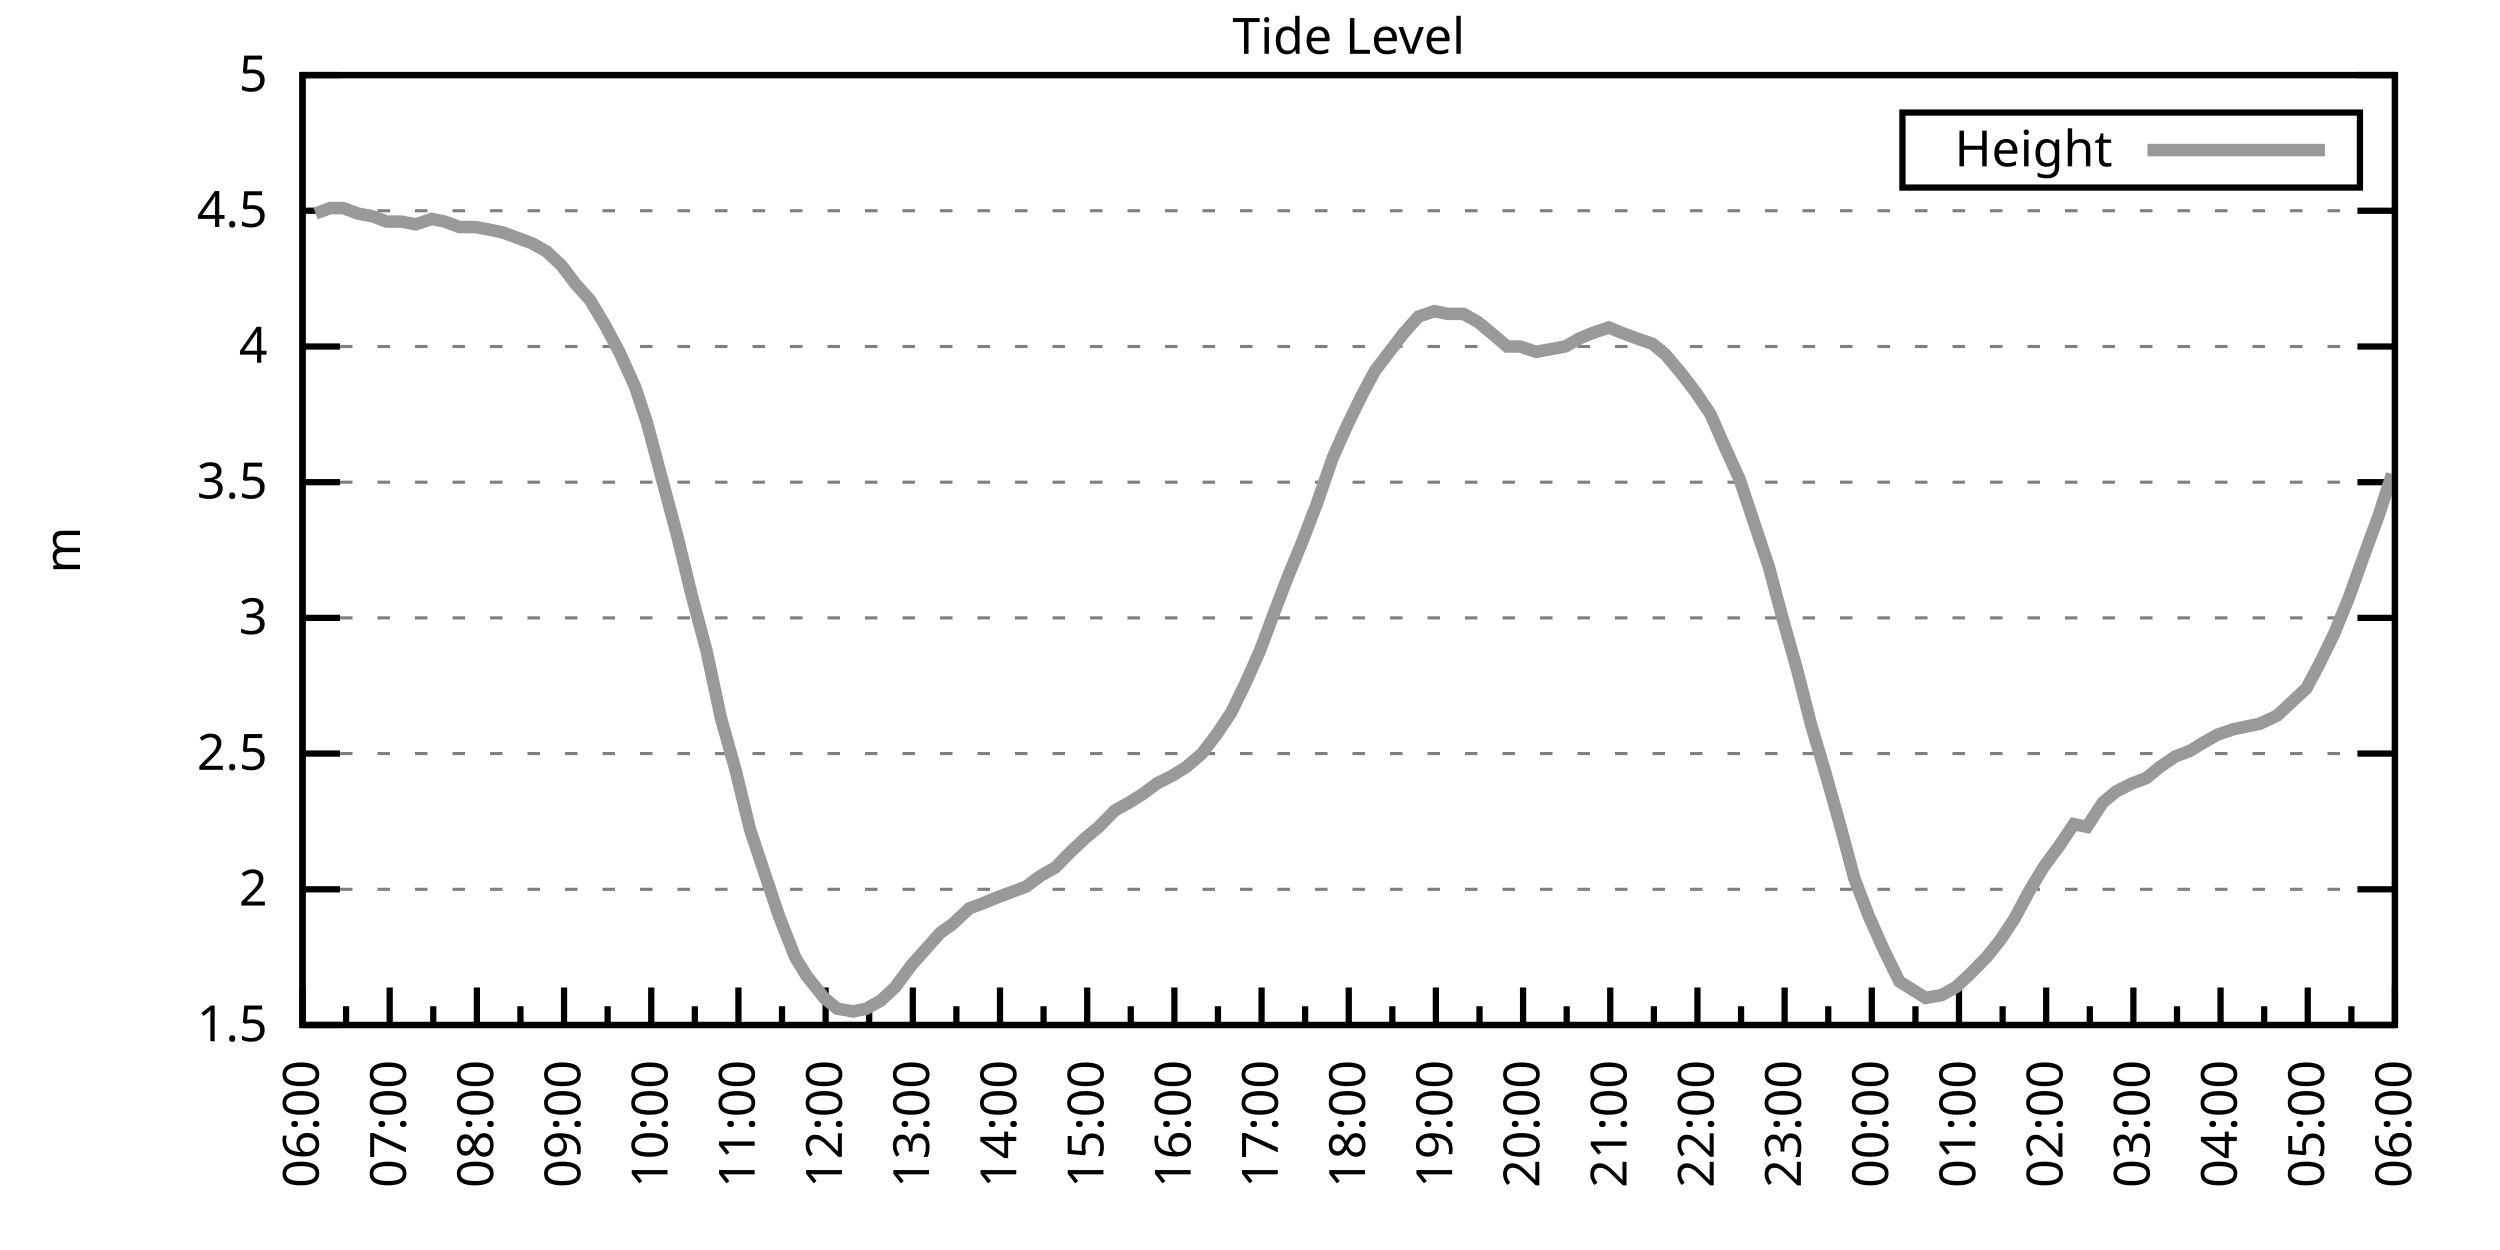
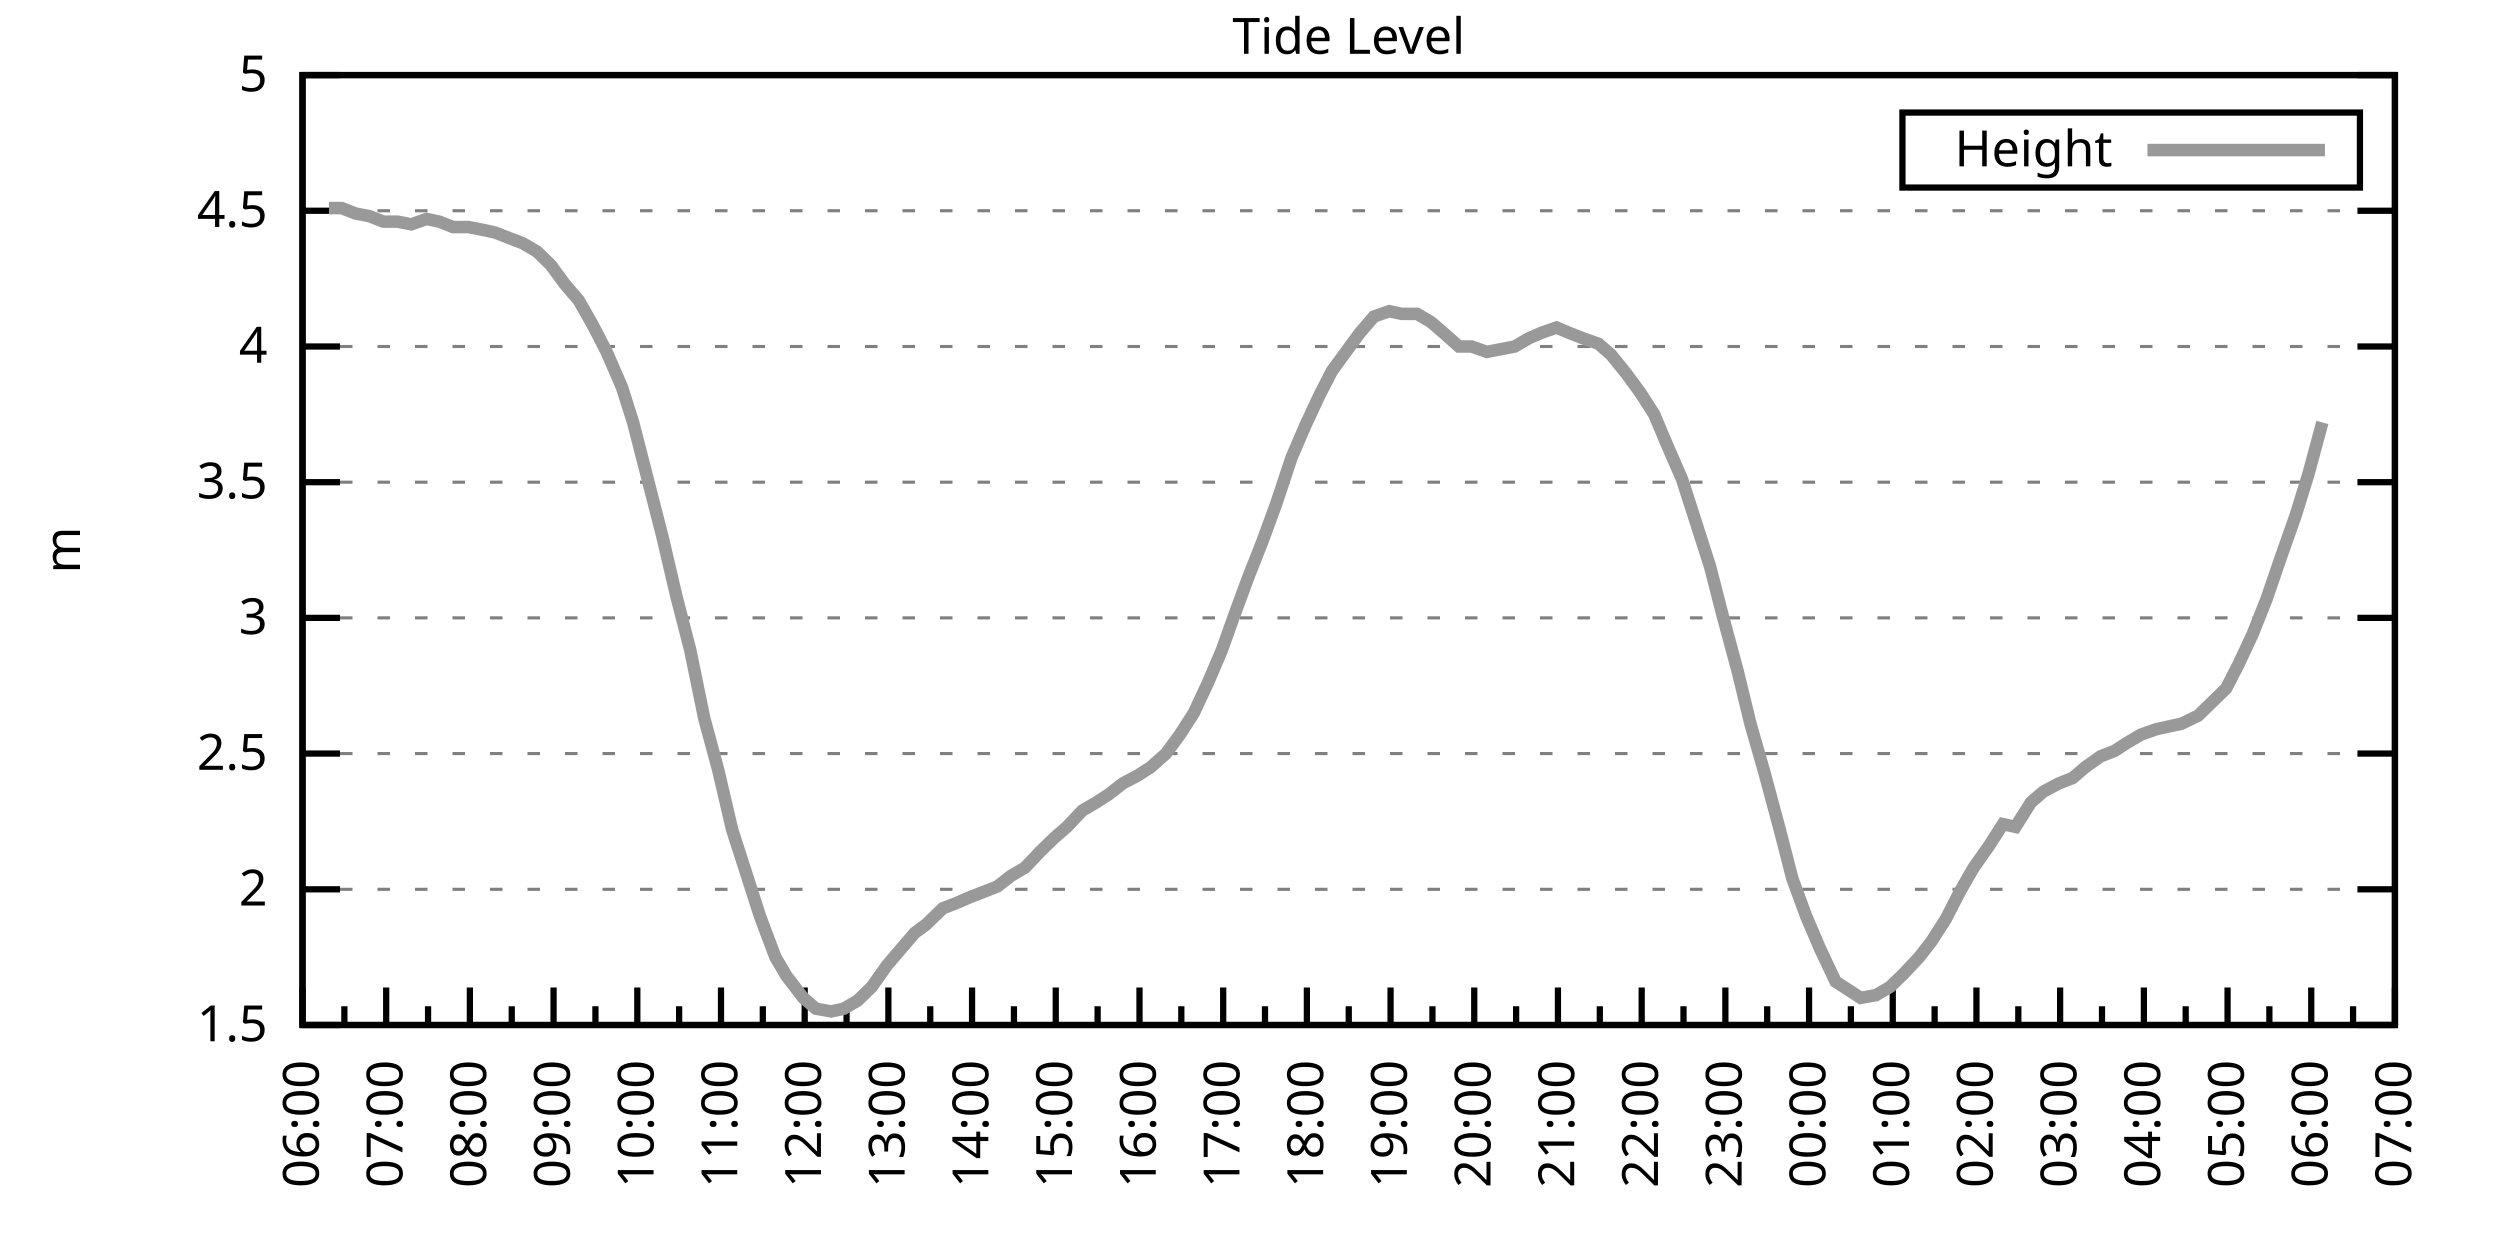
<svg xmlns="http://www.w3.org/2000/svg" xmlns:xlink="http://www.w3.org/1999/xlink" width="400" height="200" viewBox="0 0 400 200">
  <g id="gnuplot_canvas">
    <rect x="0" y="0" width="400" height="200" fill="none" />
    <defs>
      <circle id="gpDot" r="0.5" stroke-width="0.5" stroke="currentColor" />
      <path id="gpPt0" stroke-width="0.333" stroke="currentColor" d="M-1,0 h2 M0,-1 v2" />
      <path id="gpPt1" stroke-width="0.333" stroke="currentColor" d="M-1,-1 L1,1 M1,-1 L-1,1" />
      <path id="gpPt2" stroke-width="0.333" stroke="currentColor" d="M-1,0 L1,0 M0,-1 L0,1 M-1,-1 L1,1 M-1,1 L1,-1" />
      <rect id="gpPt3" stroke-width="0.333" stroke="currentColor" x="-1" y="-1" width="2" height="2" />
      <rect id="gpPt4" stroke-width="0.333" stroke="currentColor" fill="currentColor" x="-1" y="-1" width="2" height="2" />
      <circle id="gpPt5" stroke-width="0.333" stroke="currentColor" cx="0" cy="0" r="1" />
      <use xlink:href="#gpPt5" id="gpPt6" fill="currentColor" stroke="none" />
      <path id="gpPt7" stroke-width="0.333" stroke="currentColor" d="M0,-1.33 L-1.33,0.67 L1.33,0.67 z" />
      <use xlink:href="#gpPt7" id="gpPt8" fill="currentColor" stroke="none" />
      <use xlink:href="#gpPt7" id="gpPt9" stroke="currentColor" transform="rotate(180)" />
      <use xlink:href="#gpPt9" id="gpPt10" fill="currentColor" stroke="none" />
      <use xlink:href="#gpPt3" id="gpPt11" stroke="currentColor" transform="rotate(45)" />
      <use xlink:href="#gpPt11" id="gpPt12" fill="currentColor" stroke="none" />
      <path id="gpPt13" stroke-width="0.333" stroke="currentColor" d="M0,1.330 L1.265,0.411 L0.782,-1.067 L-0.782,-1.076 L-1.265,0.411 z" />
      <use xlink:href="#gpPt13" id="gpPt14" fill="currentColor" stroke="none" />
      <filter id="textbox" filterUnits="objectBoundingBox" x="0" y="0" height="1" width="1">
        <feFlood flood-color="white" flood-opacity="1" result="bgnd" />
        <feComposite in="SourceGraphic" in2="bgnd" operator="atop" />
      </filter>
      <filter id="greybox" filterUnits="objectBoundingBox" x="0" y="0" height="1" width="1">
        <feFlood flood-color="lightgrey" flood-opacity="1" result="grey" />
        <feComposite in="SourceGraphic" in2="grey" operator="atop" />
      </filter>
    </defs>
    <g fill="none" color="white" stroke="currentColor" stroke-width="1.00" stroke-linecap="butt" stroke-linejoin="miter">
</g>
    <g fill="none" color="black" stroke="currentColor" stroke-width="1.00" stroke-linecap="butt" stroke-linejoin="miter">
      <g stroke="none" shape-rendering="crispEdges">
        <polygon fill="rgb(255, 255, 255)" points="48.40,164.00 383.18,164.00 383.18,12.02 48.40,12.02 " />
      </g>
    </g>
    <g fill="none" color="black" stroke="currentColor" stroke-width="1.00" stroke-linecap="butt" stroke-linejoin="miter">
</g>
    <g fill="none" color="black" stroke="black" stroke-width="0.50" stroke-linecap="butt" stroke-linejoin="miter">
</g>
    <g fill="none" color="gray" stroke="currentColor" stroke-width="0.50" stroke-linecap="butt" stroke-linejoin="miter">
      <path stroke="gray" stroke-dasharray="2,4" class="gridline" d="M48.40,164.00 L383.19,164.00  " />
    </g>
    <g fill="none" color="gray" stroke="gray" stroke-width="1.00" stroke-linecap="butt" stroke-linejoin="miter">
</g>
    <g fill="none" color="black" stroke="currentColor" stroke-width="1.00" stroke-linecap="butt" stroke-linejoin="miter">
      <path stroke="black" d="M48.40,164.00 L54.40,164.00 M383.19,164.00 L377.19,164.00  " />
      <g transform="translate(42.80,166.60)" stroke="none" fill="black" font-family="Sans" font-size="8.00" text-anchor="end">
        <text>
          <tspan font-family="Sans"> 1.5</tspan>
        </text>
      </g>
    </g>
    <g fill="none" color="black" stroke="currentColor" stroke-width="1.00" stroke-linecap="butt" stroke-linejoin="miter">
</g>
    <g fill="none" color="black" stroke="black" stroke-width="0.50" stroke-linecap="butt" stroke-linejoin="miter">
</g>
    <g fill="none" color="gray" stroke="currentColor" stroke-width="0.50" stroke-linecap="butt" stroke-linejoin="miter">
      <path stroke="gray" stroke-dasharray="2,4" class="gridline" d="M48.40,142.29 L383.19,142.29  " />
    </g>
    <g fill="none" color="gray" stroke="gray" stroke-width="1.00" stroke-linecap="butt" stroke-linejoin="miter">
</g>
    <g fill="none" color="black" stroke="currentColor" stroke-width="1.00" stroke-linecap="butt" stroke-linejoin="miter">
      <path stroke="black" d="M48.40,142.29 L54.40,142.29 M383.19,142.29 L377.19,142.29  " />
      <g transform="translate(42.80,144.89)" stroke="none" fill="black" font-family="Sans" font-size="8.00" text-anchor="end">
        <text>
          <tspan font-family="Sans"> 2</tspan>
        </text>
      </g>
    </g>
    <g fill="none" color="black" stroke="currentColor" stroke-width="1.00" stroke-linecap="butt" stroke-linejoin="miter">
</g>
    <g fill="none" color="black" stroke="black" stroke-width="0.50" stroke-linecap="butt" stroke-linejoin="miter">
</g>
    <g fill="none" color="gray" stroke="currentColor" stroke-width="0.50" stroke-linecap="butt" stroke-linejoin="miter">
      <path stroke="gray" stroke-dasharray="2,4" class="gridline" d="M48.40,120.57 L383.19,120.57  " />
    </g>
    <g fill="none" color="gray" stroke="gray" stroke-width="1.00" stroke-linecap="butt" stroke-linejoin="miter">
</g>
    <g fill="none" color="black" stroke="currentColor" stroke-width="1.00" stroke-linecap="butt" stroke-linejoin="miter">
      <path stroke="black" d="M48.40,120.57 L54.40,120.57 M383.19,120.57 L377.19,120.57  " />
      <g transform="translate(42.80,123.17)" stroke="none" fill="black" font-family="Sans" font-size="8.00" text-anchor="end">
        <text>
          <tspan font-family="Sans"> 2.5</tspan>
        </text>
      </g>
    </g>
    <g fill="none" color="black" stroke="currentColor" stroke-width="1.00" stroke-linecap="butt" stroke-linejoin="miter">
</g>
    <g fill="none" color="black" stroke="black" stroke-width="0.50" stroke-linecap="butt" stroke-linejoin="miter">
</g>
    <g fill="none" color="gray" stroke="currentColor" stroke-width="0.50" stroke-linecap="butt" stroke-linejoin="miter">
      <path stroke="gray" stroke-dasharray="2,4" class="gridline" d="M48.40,98.86 L383.19,98.86  " />
    </g>
    <g fill="none" color="gray" stroke="gray" stroke-width="1.00" stroke-linecap="butt" stroke-linejoin="miter">
</g>
    <g fill="none" color="black" stroke="currentColor" stroke-width="1.00" stroke-linecap="butt" stroke-linejoin="miter">
      <path stroke="black" d="M48.40,98.86 L54.40,98.86 M383.19,98.86 L377.19,98.86  " />
      <g transform="translate(42.80,101.46)" stroke="none" fill="black" font-family="Sans" font-size="8.00" text-anchor="end">
        <text>
          <tspan font-family="Sans"> 3</tspan>
        </text>
      </g>
    </g>
    <g fill="none" color="black" stroke="currentColor" stroke-width="1.00" stroke-linecap="butt" stroke-linejoin="miter">
</g>
    <g fill="none" color="black" stroke="black" stroke-width="0.50" stroke-linecap="butt" stroke-linejoin="miter">
</g>
    <g fill="none" color="gray" stroke="currentColor" stroke-width="0.50" stroke-linecap="butt" stroke-linejoin="miter">
      <path stroke="gray" stroke-dasharray="2,4" class="gridline" d="M48.40,77.15 L383.19,77.15  " />
    </g>
    <g fill="none" color="gray" stroke="gray" stroke-width="1.00" stroke-linecap="butt" stroke-linejoin="miter">
</g>
    <g fill="none" color="black" stroke="currentColor" stroke-width="1.00" stroke-linecap="butt" stroke-linejoin="miter">
      <path stroke="black" d="M48.40,77.15 L54.40,77.15 M383.19,77.15 L377.19,77.15  " />
      <g transform="translate(42.80,79.75)" stroke="none" fill="black" font-family="Sans" font-size="8.00" text-anchor="end">
        <text>
          <tspan font-family="Sans"> 3.5</tspan>
        </text>
      </g>
    </g>
    <g fill="none" color="black" stroke="currentColor" stroke-width="1.00" stroke-linecap="butt" stroke-linejoin="miter">
</g>
    <g fill="none" color="black" stroke="black" stroke-width="0.50" stroke-linecap="butt" stroke-linejoin="miter">
</g>
    <g fill="none" color="gray" stroke="currentColor" stroke-width="0.50" stroke-linecap="butt" stroke-linejoin="miter">
      <path stroke="gray" stroke-dasharray="2,4" class="gridline" d="M48.40,55.44 L383.19,55.44  " />
    </g>
    <g fill="none" color="gray" stroke="gray" stroke-width="1.00" stroke-linecap="butt" stroke-linejoin="miter">
</g>
    <g fill="none" color="black" stroke="currentColor" stroke-width="1.00" stroke-linecap="butt" stroke-linejoin="miter">
      <path stroke="black" d="M48.40,55.44 L54.40,55.44 M383.19,55.44 L377.19,55.44  " />
      <g transform="translate(42.80,58.04)" stroke="none" fill="black" font-family="Sans" font-size="8.00" text-anchor="end">
        <text>
          <tspan font-family="Sans"> 4</tspan>
        </text>
      </g>
    </g>
    <g fill="none" color="black" stroke="currentColor" stroke-width="1.00" stroke-linecap="butt" stroke-linejoin="miter">
</g>
    <g fill="none" color="black" stroke="black" stroke-width="0.50" stroke-linecap="butt" stroke-linejoin="miter">
</g>
    <g fill="none" color="gray" stroke="currentColor" stroke-width="0.50" stroke-linecap="butt" stroke-linejoin="miter">
      <path stroke="gray" stroke-dasharray="2,4" class="gridline" d="M48.40,33.72 L383.19,33.72  " />
    </g>
    <g fill="none" color="gray" stroke="gray" stroke-width="1.00" stroke-linecap="butt" stroke-linejoin="miter">
</g>
    <g fill="none" color="black" stroke="currentColor" stroke-width="1.00" stroke-linecap="butt" stroke-linejoin="miter">
      <path stroke="black" d="M48.40,33.72 L54.40,33.72 M383.19,33.72 L377.19,33.72  " />
      <g transform="translate(42.80,36.32)" stroke="none" fill="black" font-family="Sans" font-size="8.00" text-anchor="end">
        <text>
          <tspan font-family="Sans"> 4.5</tspan>
        </text>
      </g>
    </g>
    <g fill="none" color="black" stroke="currentColor" stroke-width="1.00" stroke-linecap="butt" stroke-linejoin="miter">
</g>
    <g fill="none" color="black" stroke="black" stroke-width="0.50" stroke-linecap="butt" stroke-linejoin="miter">
</g>
    <g fill="none" color="gray" stroke="currentColor" stroke-width="0.50" stroke-linecap="butt" stroke-linejoin="miter">
      <path stroke="gray" stroke-dasharray="2,4" class="gridline" d="M48.40,12.01 L383.19,12.01  " />
    </g>
    <g fill="none" color="gray" stroke="gray" stroke-width="1.00" stroke-linecap="butt" stroke-linejoin="miter">
</g>
    <g fill="none" color="black" stroke="currentColor" stroke-width="1.00" stroke-linecap="butt" stroke-linejoin="miter">
      <path stroke="black" d="M48.40,12.01 L54.40,12.01 M383.19,12.01 L377.19,12.01  " />
      <g transform="translate(42.80,14.61)" stroke="none" fill="black" font-family="Sans" font-size="8.00" text-anchor="end">
        <text>
          <tspan font-family="Sans"> 5</tspan>
        </text>
      </g>
    </g>
    <g fill="none" color="black" stroke="currentColor" stroke-width="1.00" stroke-linecap="butt" stroke-linejoin="miter">
      <path stroke="black" d="M48.40,164.00 L48.40,158.00  " />
      <g transform="translate(51.00,169.60) rotate(270)" stroke="none" fill="black" font-family="Sans" font-size="8.00" text-anchor="end">
        <text>
          <tspan font-family="Sans">06:00</tspan>
        </text>
      </g>
    </g>
    <g fill="none" color="black" stroke="currentColor" stroke-width="1.00" stroke-linecap="butt" stroke-linejoin="miter">
-       <path stroke="black" d="M55.37,164.00 L55.37,161.00 M62.35,164.00 L62.35,158.00  " />
-       <g transform="translate(64.95,169.60) rotate(270)" stroke="none" fill="black" font-family="Sans" font-size="8.00" text-anchor="end">
+       <path stroke="black" d="M55.10,164.00 L55.10,161.00 M61.79,164.00 L61.79,158.00  " />
+       <g transform="translate(64.39,169.60) rotate(270)" stroke="none" fill="black" font-family="Sans" font-size="8.00" text-anchor="end">
        <text>
          <tspan font-family="Sans">07:00</tspan>
        </text>
      </g>
    </g>
    <g fill="none" color="black" stroke="currentColor" stroke-width="1.00" stroke-linecap="butt" stroke-linejoin="miter">
-       <path stroke="black" d="M69.32,164.00 L69.32,161.00 M76.30,164.00 L76.30,158.00  " />
-       <g transform="translate(78.90,169.60) rotate(270)" stroke="none" fill="black" font-family="Sans" font-size="8.00" text-anchor="end">
+       <path stroke="black" d="M68.49,164.00 L68.49,161.00 M75.18,164.00 L75.18,158.00  " />
+       <g transform="translate(77.78,169.60) rotate(270)" stroke="none" fill="black" font-family="Sans" font-size="8.00" text-anchor="end">
        <text>
          <tspan font-family="Sans">08:00</tspan>
        </text>
      </g>
    </g>
    <g fill="none" color="black" stroke="currentColor" stroke-width="1.00" stroke-linecap="butt" stroke-linejoin="miter">
-       <path stroke="black" d="M83.27,164.00 L83.27,161.00 M90.25,164.00 L90.25,158.00  " />
-       <g transform="translate(92.85,169.60) rotate(270)" stroke="none" fill="black" font-family="Sans" font-size="8.00" text-anchor="end">
+       <path stroke="black" d="M81.88,164.00 L81.88,161.00 M88.57,164.00 L88.57,158.00  " />
+       <g transform="translate(91.17,169.60) rotate(270)" stroke="none" fill="black" font-family="Sans" font-size="8.00" text-anchor="end">
        <text>
          <tspan font-family="Sans">09:00</tspan>
        </text>
      </g>
    </g>
    <g fill="none" color="black" stroke="currentColor" stroke-width="1.00" stroke-linecap="butt" stroke-linejoin="miter">
-       <path stroke="black" d="M97.22,164.00 L97.22,161.00 M104.20,164.00 L104.20,158.00  " />
-       <g transform="translate(106.80,169.60) rotate(270)" stroke="none" fill="black" font-family="Sans" font-size="8.00" text-anchor="end">
+       <path stroke="black" d="M95.27,164.00 L95.27,161.00 M101.97,164.00 L101.97,158.00  " />
+       <g transform="translate(104.57,169.60) rotate(270)" stroke="none" fill="black" font-family="Sans" font-size="8.00" text-anchor="end">
        <text>
          <tspan font-family="Sans">10:00</tspan>
        </text>
      </g>
    </g>
    <g fill="none" color="black" stroke="currentColor" stroke-width="1.00" stroke-linecap="butt" stroke-linejoin="miter">
-       <path stroke="black" d="M111.17,164.00 L111.17,161.00 M118.15,164.00 L118.15,158.00  " />
-       <g transform="translate(120.75,169.60) rotate(270)" stroke="none" fill="black" font-family="Sans" font-size="8.00" text-anchor="end">
+       <path stroke="black" d="M108.66,164.00 L108.66,161.00 M115.36,164.00 L115.36,158.00  " />
+       <g transform="translate(117.96,169.60) rotate(270)" stroke="none" fill="black" font-family="Sans" font-size="8.00" text-anchor="end">
        <text>
          <tspan font-family="Sans">11:00</tspan>
        </text>
      </g>
    </g>
    <g fill="none" color="black" stroke="currentColor" stroke-width="1.00" stroke-linecap="butt" stroke-linejoin="miter">
-       <path stroke="black" d="M125.12,164.00 L125.12,161.00 M132.10,164.00 L132.10,158.00  " />
-       <g transform="translate(134.70,169.60) rotate(270)" stroke="none" fill="black" font-family="Sans" font-size="8.00" text-anchor="end">
+       <path stroke="black" d="M122.05,164.00 L122.05,161.00 M128.75,164.00 L128.75,158.00  " />
+       <g transform="translate(131.35,169.60) rotate(270)" stroke="none" fill="black" font-family="Sans" font-size="8.00" text-anchor="end">
        <text>
          <tspan font-family="Sans">12:00</tspan>
        </text>
      </g>
    </g>
    <g fill="none" color="black" stroke="currentColor" stroke-width="1.00" stroke-linecap="butt" stroke-linejoin="miter">
-       <path stroke="black" d="M139.07,164.00 L139.07,161.00 M146.05,164.00 L146.05,158.00  " />
-       <g transform="translate(148.65,169.60) rotate(270)" stroke="none" fill="black" font-family="Sans" font-size="8.00" text-anchor="end">
+       <path stroke="black" d="M135.45,164.00 L135.45,161.00 M142.14,164.00 L142.14,158.00  " />
+       <g transform="translate(144.74,169.60) rotate(270)" stroke="none" fill="black" font-family="Sans" font-size="8.00" text-anchor="end">
        <text>
          <tspan font-family="Sans">13:00</tspan>
        </text>
      </g>
    </g>
    <g fill="none" color="black" stroke="currentColor" stroke-width="1.00" stroke-linecap="butt" stroke-linejoin="miter">
-       <path stroke="black" d="M153.02,164.00 L153.02,161.00 M160.00,164.00 L160.00,158.00  " />
-       <g transform="translate(162.60,169.60) rotate(270)" stroke="none" fill="black" font-family="Sans" font-size="8.00" text-anchor="end">
+       <path stroke="black" d="M148.84,164.00 L148.84,161.00 M155.53,164.00 L155.53,158.00  " />
+       <g transform="translate(158.13,169.60) rotate(270)" stroke="none" fill="black" font-family="Sans" font-size="8.00" text-anchor="end">
        <text>
          <tspan font-family="Sans">14:00</tspan>
        </text>
      </g>
    </g>
    <g fill="none" color="black" stroke="currentColor" stroke-width="1.00" stroke-linecap="butt" stroke-linejoin="miter">
-       <path stroke="black" d="M166.97,164.00 L166.97,161.00 M173.95,164.00 L173.95,158.00  " />
-       <g transform="translate(176.55,169.60) rotate(270)" stroke="none" fill="black" font-family="Sans" font-size="8.00" text-anchor="end">
+       <path stroke="black" d="M162.23,164.00 L162.23,161.00 M168.92,164.00 L168.92,158.00  " />
+       <g transform="translate(171.52,169.60) rotate(270)" stroke="none" fill="black" font-family="Sans" font-size="8.00" text-anchor="end">
        <text>
          <tspan font-family="Sans">15:00</tspan>
        </text>
      </g>
    </g>
    <g fill="none" color="black" stroke="currentColor" stroke-width="1.00" stroke-linecap="butt" stroke-linejoin="miter">
-       <path stroke="black" d="M180.92,164.00 L180.92,161.00 M187.90,164.00 L187.90,158.00  " />
-       <g transform="translate(190.50,169.60) rotate(270)" stroke="none" fill="black" font-family="Sans" font-size="8.00" text-anchor="end">
+       <path stroke="black" d="M175.62,164.00 L175.62,161.00 M182.32,164.00 L182.32,158.00  " />
+       <g transform="translate(184.92,169.60) rotate(270)" stroke="none" fill="black" font-family="Sans" font-size="8.00" text-anchor="end">
        <text>
          <tspan font-family="Sans">16:00</tspan>
        </text>
      </g>
    </g>
    <g fill="none" color="black" stroke="currentColor" stroke-width="1.00" stroke-linecap="butt" stroke-linejoin="miter">
-       <path stroke="black" d="M194.87,164.00 L194.87,161.00 M201.85,164.00 L201.85,158.00  " />
-       <g transform="translate(204.45,169.60) rotate(270)" stroke="none" fill="black" font-family="Sans" font-size="8.00" text-anchor="end">
+       <path stroke="black" d="M189.01,164.00 L189.01,161.00 M195.71,164.00 L195.71,158.00  " />
+       <g transform="translate(198.31,169.60) rotate(270)" stroke="none" fill="black" font-family="Sans" font-size="8.00" text-anchor="end">
        <text>
          <tspan font-family="Sans">17:00</tspan>
        </text>
      </g>
    </g>
    <g fill="none" color="black" stroke="currentColor" stroke-width="1.00" stroke-linecap="butt" stroke-linejoin="miter">
-       <path stroke="black" d="M208.82,164.00 L208.82,161.00 M215.80,164.00 L215.80,158.00  " />
-       <g transform="translate(218.40,169.60) rotate(270)" stroke="none" fill="black" font-family="Sans" font-size="8.00" text-anchor="end">
+       <path stroke="black" d="M202.40,164.00 L202.40,161.00 M209.10,164.00 L209.10,158.00  " />
+       <g transform="translate(211.70,169.60) rotate(270)" stroke="none" fill="black" font-family="Sans" font-size="8.00" text-anchor="end">
        <text>
          <tspan font-family="Sans">18:00</tspan>
        </text>
      </g>
    </g>
    <g fill="none" color="black" stroke="currentColor" stroke-width="1.00" stroke-linecap="butt" stroke-linejoin="miter">
-       <path stroke="black" d="M222.77,164.00 L222.77,161.00 M229.74,164.00 L229.74,158.00  " />
-       <g transform="translate(232.34,169.60) rotate(270)" stroke="none" fill="black" font-family="Sans" font-size="8.00" text-anchor="end">
+       <path stroke="black" d="M215.80,164.00 L215.80,161.00 M222.49,164.00 L222.49,158.00  " />
+       <g transform="translate(225.09,169.60) rotate(270)" stroke="none" fill="black" font-family="Sans" font-size="8.00" text-anchor="end">
        <text>
          <tspan font-family="Sans">19:00</tspan>
        </text>
      </g>
    </g>
    <g fill="none" color="black" stroke="currentColor" stroke-width="1.00" stroke-linecap="butt" stroke-linejoin="miter">
-       <path stroke="black" d="M236.72,164.00 L236.72,161.00 M243.69,164.00 L243.69,158.00  " />
-       <g transform="translate(246.29,169.60) rotate(270)" stroke="none" fill="black" font-family="Sans" font-size="8.00" text-anchor="end">
+       <path stroke="black" d="M229.19,164.00 L229.19,161.00 M235.88,164.00 L235.88,158.00  " />
+       <g transform="translate(238.48,169.60) rotate(270)" stroke="none" fill="black" font-family="Sans" font-size="8.00" text-anchor="end">
        <text>
          <tspan font-family="Sans">20:00</tspan>
        </text>
      </g>
    </g>
    <g fill="none" color="black" stroke="currentColor" stroke-width="1.00" stroke-linecap="butt" stroke-linejoin="miter">
-       <path stroke="black" d="M250.67,164.00 L250.67,161.00 M257.64,164.00 L257.64,158.00  " />
-       <g transform="translate(260.24,169.60) rotate(270)" stroke="none" fill="black" font-family="Sans" font-size="8.00" text-anchor="end">
+       <path stroke="black" d="M242.58,164.00 L242.58,161.00 M249.27,164.00 L249.27,158.00  " />
+       <g transform="translate(251.87,169.60) rotate(270)" stroke="none" fill="black" font-family="Sans" font-size="8.00" text-anchor="end">
        <text>
          <tspan font-family="Sans">21:00</tspan>
        </text>
      </g>
    </g>
    <g fill="none" color="black" stroke="currentColor" stroke-width="1.00" stroke-linecap="butt" stroke-linejoin="miter">
-       <path stroke="black" d="M264.62,164.00 L264.62,161.00 M271.59,164.00 L271.59,158.00  " />
-       <g transform="translate(274.19,169.60) rotate(270)" stroke="none" fill="black" font-family="Sans" font-size="8.00" text-anchor="end">
+       <path stroke="black" d="M255.97,164.00 L255.97,161.00 M262.67,164.00 L262.67,158.00  " />
+       <g transform="translate(265.27,169.60) rotate(270)" stroke="none" fill="black" font-family="Sans" font-size="8.00" text-anchor="end">
        <text>
          <tspan font-family="Sans">22:00</tspan>
        </text>
      </g>
    </g>
    <g fill="none" color="black" stroke="currentColor" stroke-width="1.00" stroke-linecap="butt" stroke-linejoin="miter">
-       <path stroke="black" d="M278.57,164.00 L278.57,161.00 M285.54,164.00 L285.54,158.00  " />
-       <g transform="translate(288.14,169.60) rotate(270)" stroke="none" fill="black" font-family="Sans" font-size="8.00" text-anchor="end">
+       <path stroke="black" d="M269.36,164.00 L269.36,161.00 M276.06,164.00 L276.06,158.00  " />
+       <g transform="translate(278.66,169.60) rotate(270)" stroke="none" fill="black" font-family="Sans" font-size="8.00" text-anchor="end">
        <text>
          <tspan font-family="Sans">23:00</tspan>
        </text>
      </g>
    </g>
    <g fill="none" color="black" stroke="currentColor" stroke-width="1.00" stroke-linecap="butt" stroke-linejoin="miter">
-       <path stroke="black" d="M292.52,164.00 L292.52,161.00 M299.49,164.00 L299.49,158.00  " />
-       <g transform="translate(302.09,169.60) rotate(270)" stroke="none" fill="black" font-family="Sans" font-size="8.00" text-anchor="end">
+       <path stroke="black" d="M282.75,164.00 L282.75,161.00 M289.45,164.00 L289.45,158.00  " />
+       <g transform="translate(292.05,169.60) rotate(270)" stroke="none" fill="black" font-family="Sans" font-size="8.00" text-anchor="end">
        <text>
          <tspan font-family="Sans">00:00</tspan>
        </text>
      </g>
    </g>
    <g fill="none" color="black" stroke="currentColor" stroke-width="1.00" stroke-linecap="butt" stroke-linejoin="miter">
-       <path stroke="black" d="M306.47,164.00 L306.47,161.00 M313.44,164.00 L313.44,158.00  " />
-       <g transform="translate(316.04,169.60) rotate(270)" stroke="none" fill="black" font-family="Sans" font-size="8.00" text-anchor="end">
+       <path stroke="black" d="M296.14,164.00 L296.14,161.00 M302.84,164.00 L302.84,158.00  " />
+       <g transform="translate(305.44,169.60) rotate(270)" stroke="none" fill="black" font-family="Sans" font-size="8.00" text-anchor="end">
        <text>
          <tspan font-family="Sans">01:00</tspan>
        </text>
      </g>
    </g>
    <g fill="none" color="black" stroke="currentColor" stroke-width="1.00" stroke-linecap="butt" stroke-linejoin="miter">
-       <path stroke="black" d="M320.42,164.00 L320.42,161.00 M327.39,164.00 L327.39,158.00  " />
-       <g transform="translate(329.99,169.60) rotate(270)" stroke="none" fill="black" font-family="Sans" font-size="8.00" text-anchor="end">
+       <path stroke="black" d="M309.54,164.00 L309.54,161.00 M316.23,164.00 L316.23,158.00  " />
+       <g transform="translate(318.83,169.60) rotate(270)" stroke="none" fill="black" font-family="Sans" font-size="8.00" text-anchor="end">
        <text>
          <tspan font-family="Sans">02:00</tspan>
        </text>
      </g>
    </g>
    <g fill="none" color="black" stroke="currentColor" stroke-width="1.00" stroke-linecap="butt" stroke-linejoin="miter">
-       <path stroke="black" d="M334.37,164.00 L334.37,161.00 M341.34,164.00 L341.34,158.00  " />
-       <g transform="translate(343.94,169.60) rotate(270)" stroke="none" fill="black" font-family="Sans" font-size="8.00" text-anchor="end">
+       <path stroke="black" d="M322.93,164.00 L322.93,161.00 M329.62,164.00 L329.62,158.00  " />
+       <g transform="translate(332.22,169.60) rotate(270)" stroke="none" fill="black" font-family="Sans" font-size="8.00" text-anchor="end">
        <text>
          <tspan font-family="Sans">03:00</tspan>
        </text>
      </g>
    </g>
    <g fill="none" color="black" stroke="currentColor" stroke-width="1.00" stroke-linecap="butt" stroke-linejoin="miter">
-       <path stroke="black" d="M348.32,164.00 L348.32,161.00 M355.29,164.00 L355.29,158.00  " />
-       <g transform="translate(357.89,169.60) rotate(270)" stroke="none" fill="black" font-family="Sans" font-size="8.00" text-anchor="end">
+       <path stroke="black" d="M336.32,164.00 L336.32,161.00 M343.02,164.00 L343.02,158.00  " />
+       <g transform="translate(345.62,169.60) rotate(270)" stroke="none" fill="black" font-family="Sans" font-size="8.00" text-anchor="end">
        <text>
          <tspan font-family="Sans">04:00</tspan>
        </text>
      </g>
    </g>
    <g fill="none" color="black" stroke="currentColor" stroke-width="1.00" stroke-linecap="butt" stroke-linejoin="miter">
-       <path stroke="black" d="M362.27,164.00 L362.27,161.00 M369.24,164.00 L369.24,158.00  " />
-       <g transform="translate(371.84,169.60) rotate(270)" stroke="none" fill="black" font-family="Sans" font-size="8.00" text-anchor="end">
+       <path stroke="black" d="M349.71,164.00 L349.71,161.00 M356.41,164.00 L356.41,158.00  " />
+       <g transform="translate(359.01,169.60) rotate(270)" stroke="none" fill="black" font-family="Sans" font-size="8.00" text-anchor="end">
        <text>
          <tspan font-family="Sans">05:00</tspan>
        </text>
      </g>
    </g>
    <g fill="none" color="black" stroke="currentColor" stroke-width="1.00" stroke-linecap="butt" stroke-linejoin="miter">
-       <path stroke="black" d="M376.22,164.00 L376.22,161.00 M383.19,164.00 L383.19,158.00  " />
+       <path stroke="black" d="M363.10,164.00 L363.10,161.00 M369.80,164.00 L369.80,158.00  " />
+       <g transform="translate(372.40,169.60) rotate(270)" stroke="none" fill="black" font-family="Sans" font-size="8.00" text-anchor="end">
+         <text>
+           <tspan font-family="Sans">06:00</tspan>
+         </text>
+       </g>
+     </g>
+     <g fill="none" color="black" stroke="currentColor" stroke-width="1.00" stroke-linecap="butt" stroke-linejoin="miter">
+       <path stroke="black" d="M376.49,164.00 L376.49,161.00 M383.19,164.00 L383.19,158.00  " />
      <g transform="translate(385.79,169.60) rotate(270)" stroke="none" fill="black" font-family="Sans" font-size="8.00" text-anchor="end">
        <text>
-           <tspan font-family="Sans">06:00</tspan>
+           <tspan font-family="Sans">07:00</tspan>
        </text>
      </g>
    </g>
    <g fill="none" color="black" stroke="currentColor" stroke-width="1.00" stroke-linecap="butt" stroke-linejoin="miter">
</g>
    <g fill="none" color="black" stroke="currentColor" stroke-width="1.00" stroke-linecap="butt" stroke-linejoin="miter">
      <path stroke="black" d="M48.40,12.01 L48.40,164.00 L383.19,164.00 L383.19,12.01 L48.40,12.01 Z  " />
    </g>
    <g fill="none" color="black" stroke="currentColor" stroke-width="1.00" stroke-linecap="butt" stroke-linejoin="miter">
      <g transform="translate(12.80,88.01) rotate(270)" stroke="none" fill="black" font-family="Sans" font-size="8.00" text-anchor="middle">
        <text>
          <tspan font-family="Sans">m</tspan>
        </text>
      </g>
    </g>
    <g fill="none" color="black" stroke="currentColor" stroke-width="1.00" stroke-linecap="butt" stroke-linejoin="miter">
</g>
    <g fill="none" color="black" stroke="currentColor" stroke-width="1.00" stroke-linecap="butt" stroke-linejoin="miter">
      <path stroke="black" d="M304.39,30.01 L304.39,18.01 L377.59,18.01 L377.59,30.01 L304.39,30.01 Z  " />
    </g>
    <g id="Tide_level_plot_1">
      <g fill="none" color="white" stroke="black" stroke-width="2.00" stroke-linecap="butt" stroke-linejoin="miter">
</g>
      <g fill="none" color="black" stroke="currentColor" stroke-width="2.00" stroke-linecap="butt" stroke-linejoin="miter">
        <g transform="translate(337.99,26.61)" stroke="none" fill="black" font-family="Sans" font-size="8.00" text-anchor="end">
          <text>
            <tspan font-family="Sans">Height</tspan>
          </text>
        </g>
      </g>
      <g fill="none" color="black" stroke="currentColor" stroke-width="2.00" stroke-linecap="butt" stroke-linejoin="miter">
-         <path stroke="rgb(153, 153, 153)" d="M343.59,24.01 L371.99,24.01 M50.49,34.16 L52.82,33.29 L54.91,33.29 L57.23,34.16 L59.56,34.59 L61.88,35.46   L64.21,35.46 L66.53,35.89 L69.09,35.03 L71.18,35.46 L73.51,36.33 L76.07,36.33 L78.39,36.76 L80.48,37.20   L82.81,38.07 L85.13,38.93 L87.46,40.24 L89.78,42.41 L92.11,45.45 L94.43,48.05 L96.76,51.96 L99.08,56.30   L101.64,61.95 L103.50,67.59 L106.29,78.02 L108.38,85.83 L110.71,95.39 L113.03,104.07 L115.36,114.93 L117.68,123.18   L120.01,132.73 L122.33,139.68 L124.66,146.63 L127.22,153.14 L129.08,156.18 L131.87,159.66 L133.96,161.39 L136.51,161.83   L138.61,161.39 L140.93,160.09 L143.26,157.92 L145.81,154.45 L148.14,151.84 L150.46,149.24 L152.32,147.93 L155.11,145.33   L157.44,144.46 L159.53,143.59 L161.86,142.72 L164.18,141.85 L166.51,140.12 L168.83,138.81 L171.39,136.21 L173.71,134.04   L175.81,132.30 L178.36,129.69 L180.69,128.39 L182.78,127.09 L185.11,125.35 L187.66,124.05 L189.76,122.75 L192.31,120.57   L194.64,117.53 L196.96,114.06 L199.29,109.28 L201.61,104.07 L203.71,98.43 L206.03,92.35 L208.36,86.70 L210.68,80.62   L213.24,73.24 L215.56,68.03 L217.89,63.25 L219.98,59.34 L222.30,56.30 L224.63,53.26 L226.95,50.66 L229.51,49.79   L231.60,50.22 L234.16,50.22 L236.49,51.53 L238.58,53.26 L241.14,55.44 L243.23,55.44 L245.79,56.30 L248.11,55.87   L250.44,55.44 L252.76,54.13 L254.85,53.26 L257.41,52.40 L259.50,53.26 L261.83,54.13 L264.39,55.00 L266.48,56.74   L269.04,59.78 L271.36,62.82 L273.69,66.29 L275.78,71.07 L278.34,76.71 L280.66,83.66 L282.99,90.61 L285.08,98.43   L287.64,107.55 L289.73,115.80 L292.05,123.61 L294.61,132.73 L296.70,140.55 L299.03,146.63 L301.35,151.84 L303.91,157.05   L306.00,158.35 L308.09,159.66 L310.65,159.22 L312.98,157.92 L315.30,155.75 L317.86,153.14 L319.95,150.54 L322.28,147.06   L324.60,142.72 L326.93,138.81 L329.48,135.34 L331.81,131.86 L333.90,132.30 L336.46,128.39 L338.55,126.65 L341.11,125.35   L343.43,124.48 L345.53,122.75 L348.08,121.01 L350.41,120.14 L352.50,118.84 L354.83,117.53 L357.38,116.67 L359.48,116.23   L361.57,115.80 L364.36,114.49 L366.68,112.32 L369.01,110.15 L371.10,106.24 L373.43,101.47 L375.75,95.82 L378.08,89.31   L380.63,82.36 L382.73,75.85  " />
+         <path stroke="rgb(153, 153, 153)" d="M343.59,24.01 L371.99,24.01 M52.64,33.29 L54.65,33.29 L56.88,34.16 L59.11,34.59 L61.35,35.46 L63.58,35.46   L65.81,35.89 L68.26,35.03 L70.27,35.46 L72.50,36.33 L74.96,36.33 L77.19,36.76 L79.20,37.20 L81.43,38.07   L83.66,38.93 L85.90,40.24 L88.13,42.41 L90.36,45.45 L92.59,48.05 L94.82,51.96 L97.06,56.30 L99.51,61.95   L101.30,67.59 L103.98,78.02 L105.98,85.83 L108.22,95.39 L110.45,104.07 L112.68,114.93 L114.91,123.18 L117.14,132.73   L119.38,139.68 L121.61,146.63 L124.06,153.14 L125.85,156.18 L128.53,159.66 L130.54,161.39 L132.99,161.83 L135.00,161.39   L137.23,160.09 L139.46,157.92 L141.92,154.45 L144.15,151.84 L146.38,149.24 L148.17,147.93 L150.85,145.33 L153.08,144.46   L155.09,143.59 L157.32,142.72 L159.55,141.85 L161.78,140.12 L164.01,138.81 L166.47,136.21 L168.70,134.04 L170.71,132.30   L173.17,129.69 L175.40,128.39 L177.41,127.09 L179.64,125.35 L182.09,124.05 L184.10,122.75 L186.56,120.57 L188.79,117.53   L191.02,114.06 L193.25,109.28 L195.48,104.07 L197.49,98.43 L199.73,92.35 L201.96,86.70 L204.19,80.62 L206.64,73.24   L208.88,68.03 L211.11,63.25 L213.12,59.34 L215.35,56.30 L217.58,53.26 L219.81,50.66 L222.27,49.79 L224.28,50.22   L226.73,50.22 L228.96,51.53 L230.97,53.26 L233.43,55.44 L235.44,55.44 L237.89,56.30 L240.12,55.87 L242.36,55.44   L244.59,54.13 L246.60,53.26 L249.05,52.40 L251.06,53.26 L253.29,54.13 L255.75,55.00 L257.76,56.74 L260.21,59.78   L262.44,62.82 L264.67,66.29 L266.68,71.07 L269.14,76.71 L271.37,83.66 L273.60,90.61 L275.61,98.43 L278.07,107.55   L280.07,115.80 L282.31,123.61 L284.76,132.73 L286.77,140.55 L289.00,146.63 L291.23,151.84 L293.69,157.05 L295.70,158.35   L297.71,159.66 L300.16,159.22 L302.39,157.92 L304.63,155.75 L307.08,153.14 L309.09,150.54 L311.32,147.06 L313.55,142.72   L315.79,138.81 L318.24,135.34 L320.47,131.86 L322.48,132.30 L324.94,128.39 L326.95,126.65 L329.40,125.35 L331.63,124.48   L333.64,122.75 L336.10,121.01 L338.33,120.14 L340.34,118.84 L342.57,117.53 L345.02,116.67 L347.03,116.23 L349.04,115.80   L351.72,114.49 L353.95,112.32 L356.18,110.15 L358.19,106.24 L360.42,101.47 L362.66,95.82 L364.89,89.31 L367.34,82.36   L369.35,75.85 L371.58,67.59  " />
      </g>
    </g>
    <g fill="none" color="black" stroke="currentColor" stroke-width="2.00" stroke-linecap="butt" stroke-linejoin="miter">
</g>
    <g fill="none" color="black" stroke="black" stroke-width="1.00" stroke-linecap="butt" stroke-linejoin="miter">
</g>
    <g fill="none" color="black" stroke="currentColor" stroke-width="1.00" stroke-linecap="butt" stroke-linejoin="miter">
      <path stroke="black" d="M48.40,12.01 L48.40,164.00 L383.19,164.00 L383.19,12.01 L48.40,12.01 Z  " />
    </g>
    <g fill="none" color="black" stroke="currentColor" stroke-width="1.00" stroke-linecap="butt" stroke-linejoin="miter">
      <g transform="translate(215.79,8.61)" stroke="none" fill="black" font-family="Sans" font-size="8.00" text-anchor="middle">
        <text>
          <tspan font-family="Sans">Tide Level</tspan>
        </text>
      </g>
    </g>
    <g fill="none" color="black" stroke="currentColor" stroke-width="1.00" stroke-linecap="butt" stroke-linejoin="miter">
</g>
  </g>
</svg>
